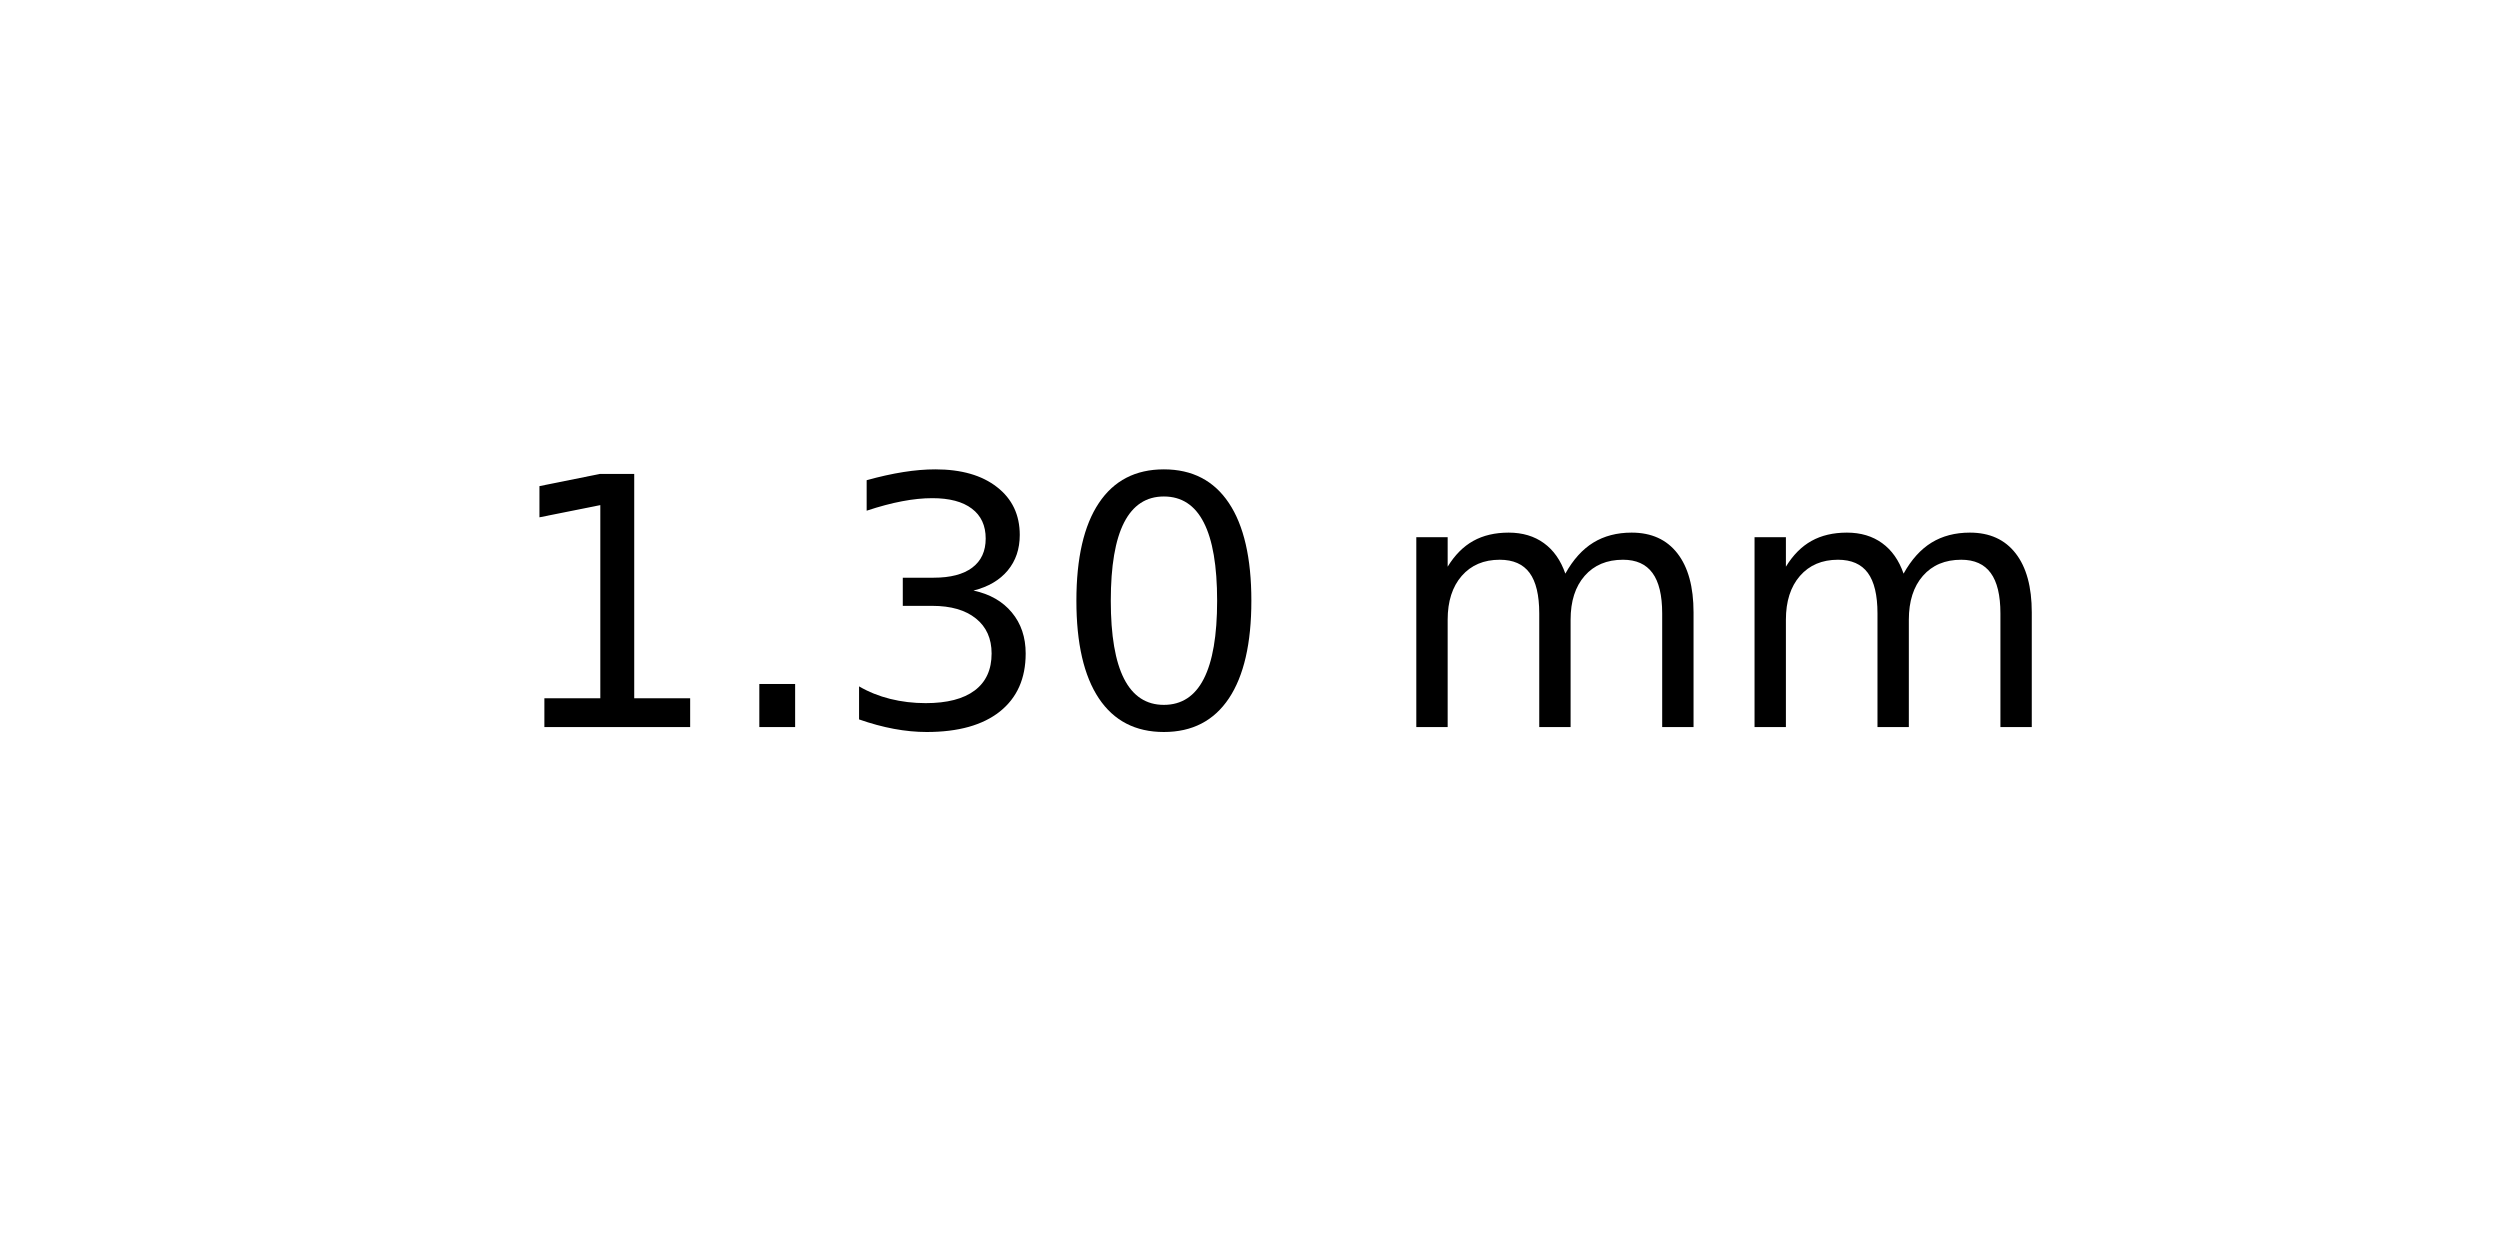
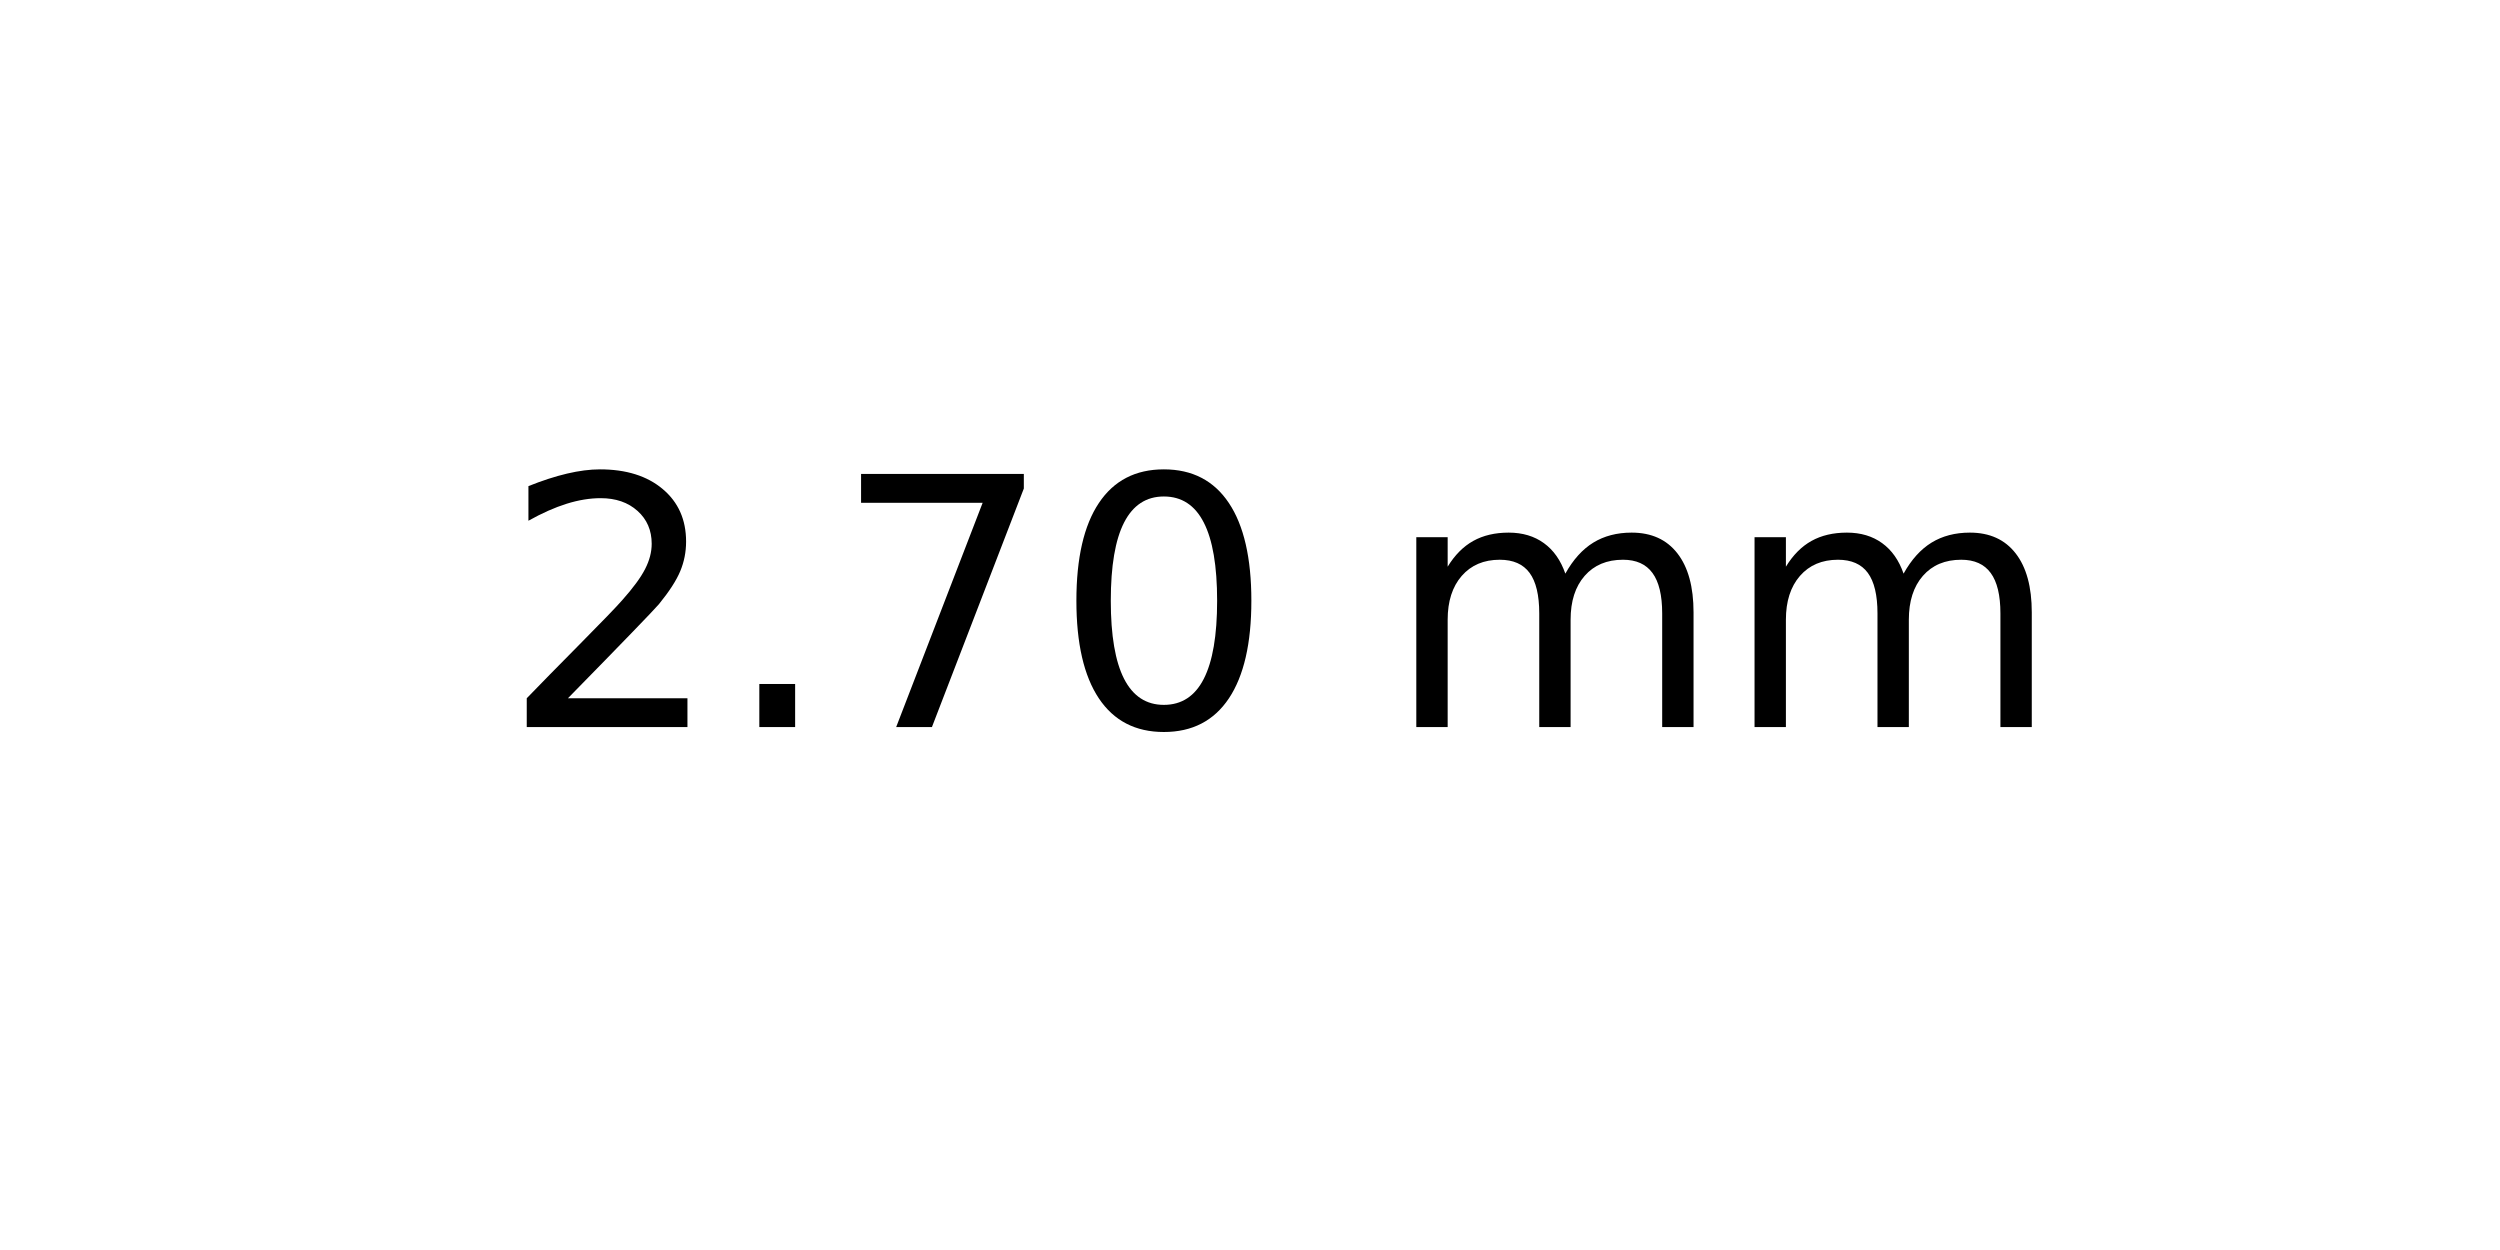
<svg xmlns="http://www.w3.org/2000/svg" xmlns:xlink="http://www.w3.org/1999/xlink" width="72pt" height="36pt" viewBox="0 0 72 36" version="1.1">
  <defs>
    <style type="text/css">*{stroke-linejoin: round; stroke-linecap: butt}</style>
  </defs>
  <g id="figure_1">
    <g id="axes_1">
      <g id="text_1">
        <g transform="translate(14.4375 20.93937) scale(0.1 -0.1)">
          <defs>
-             <path id="DejaVuSans-31" d="M 794 531  L 1825 531  L 1825 4091  L 703 3866  L 703 4441  L 1819 4666  L 2450 4666  L 2450 531  L 3481 531  L 3481 0  L 794 0  L 794 531  z " transform="scale(0.015625)" />
+             <path id="DejaVuSans-32" d="M 1228 531  L 3431 531  L 3431 0  L 469 0  L 469 531  Q 828 903 1448 1529  Q 2069 2156 2228 2338  Q 2531 2678 2651 2914  Q 2772 3150 2772 3378  Q 2772 3750 2511 3984  Q 2250 4219 1831 4219  Q 1534 4219 1204 4116  Q 875 4013 500 3803  L 500 4441  Q 881 4594 1212 4672  Q 1544 4750 1819 4750  Q 2544 4750 2975 4387  Q 3406 4025 3406 3419  Q 3406 3131 3298 2873  Q 3191 2616 2906 2266  Q 2828 2175 2409 1742  Q 1991 1309 1228 531  z " transform="scale(0.015625)" />
            <path id="DejaVuSans-2e" d="M 684 794  L 1344 794  L 1344 0  L 684 0  L 684 794  z " transform="scale(0.015625)" />
-             <path id="DejaVuSans-33" d="M 2597 2516  Q 3050 2419 3304 2112  Q 3559 1806 3559 1356  Q 3559 666 3084 287  Q 2609 -91 1734 -91  Q 1441 -91 1130 -33  Q 819 25 488 141  L 488 750  Q 750 597 1062 519  Q 1375 441 1716 441  Q 2309 441 2620 675  Q 2931 909 2931 1356  Q 2931 1769 2642 2001  Q 2353 2234 1838 2234  L 1294 2234  L 1294 2753  L 1863 2753  Q 2328 2753 2575 2939  Q 2822 3125 2822 3475  Q 2822 3834 2567 4026  Q 2313 4219 1838 4219  Q 1578 4219 1281 4162  Q 984 4106 628 3988  L 628 4550  Q 988 4650 1302 4700  Q 1616 4750 1894 4750  Q 2613 4750 3031 4423  Q 3450 4097 3450 3541  Q 3450 3153 3228 2886  Q 3006 2619 2597 2516  z " transform="scale(0.015625)" />
+             <path id="DejaVuSans-37" d="M 525 4666  L 3525 4666  L 3525 4397  L 1831 0  L 1172 0  L 2766 4134  L 525 4134  L 525 4666  z " transform="scale(0.015625)" />
            <path id="DejaVuSans-30" d="M 2034 4250  Q 1547 4250 1301 3770  Q 1056 3291 1056 2328  Q 1056 1369 1301 889  Q 1547 409 2034 409  Q 2525 409 2770 889  Q 3016 1369 3016 2328  Q 3016 3291 2770 3770  Q 2525 4250 2034 4250  z M 2034 4750  Q 2819 4750 3233 4129  Q 3647 3509 3647 2328  Q 3647 1150 3233 529  Q 2819 -91 2034 -91  Q 1250 -91 836 529  Q 422 1150 422 2328  Q 422 3509 836 4129  Q 1250 4750 2034 4750  z " transform="scale(0.015625)" />
            <path id="DejaVuSans-20" transform="scale(0.015625)" />
            <path id="DejaVuSans-6d" d="M 3328 2828  Q 3544 3216 3844 3400  Q 4144 3584 4550 3584  Q 5097 3584 5394 3201  Q 5691 2819 5691 2113  L 5691 0  L 5113 0  L 5113 2094  Q 5113 2597 4934 2840  Q 4756 3084 4391 3084  Q 3944 3084 3684 2787  Q 3425 2491 3425 1978  L 3425 0  L 2847 0  L 2847 2094  Q 2847 2600 2669 2842  Q 2491 3084 2119 3084  Q 1678 3084 1418 2786  Q 1159 2488 1159 1978  L 1159 0  L 581 0  L 581 3500  L 1159 3500  L 1159 2956  Q 1356 3278 1631 3431  Q 1906 3584 2284 3584  Q 2666 3584 2933 3390  Q 3200 3197 3328 2828  z " transform="scale(0.015625)" />
          </defs>
-           <use xlink:href="#DejaVuSans-31" />
+           <use xlink:href="#DejaVuSans-32" />
          <use xlink:href="#DejaVuSans-2e" x="63.623" />
-           <use xlink:href="#DejaVuSans-33" x="95.41" />
+           <use xlink:href="#DejaVuSans-37" x="95.41" />
          <use xlink:href="#DejaVuSans-30" x="159.033" />
          <use xlink:href="#DejaVuSans-20" x="222.656" />
          <use xlink:href="#DejaVuSans-6d" x="254.443" />
          <use xlink:href="#DejaVuSans-6d" x="351.855" />
        </g>
      </g>
    </g>
  </g>
</svg>
